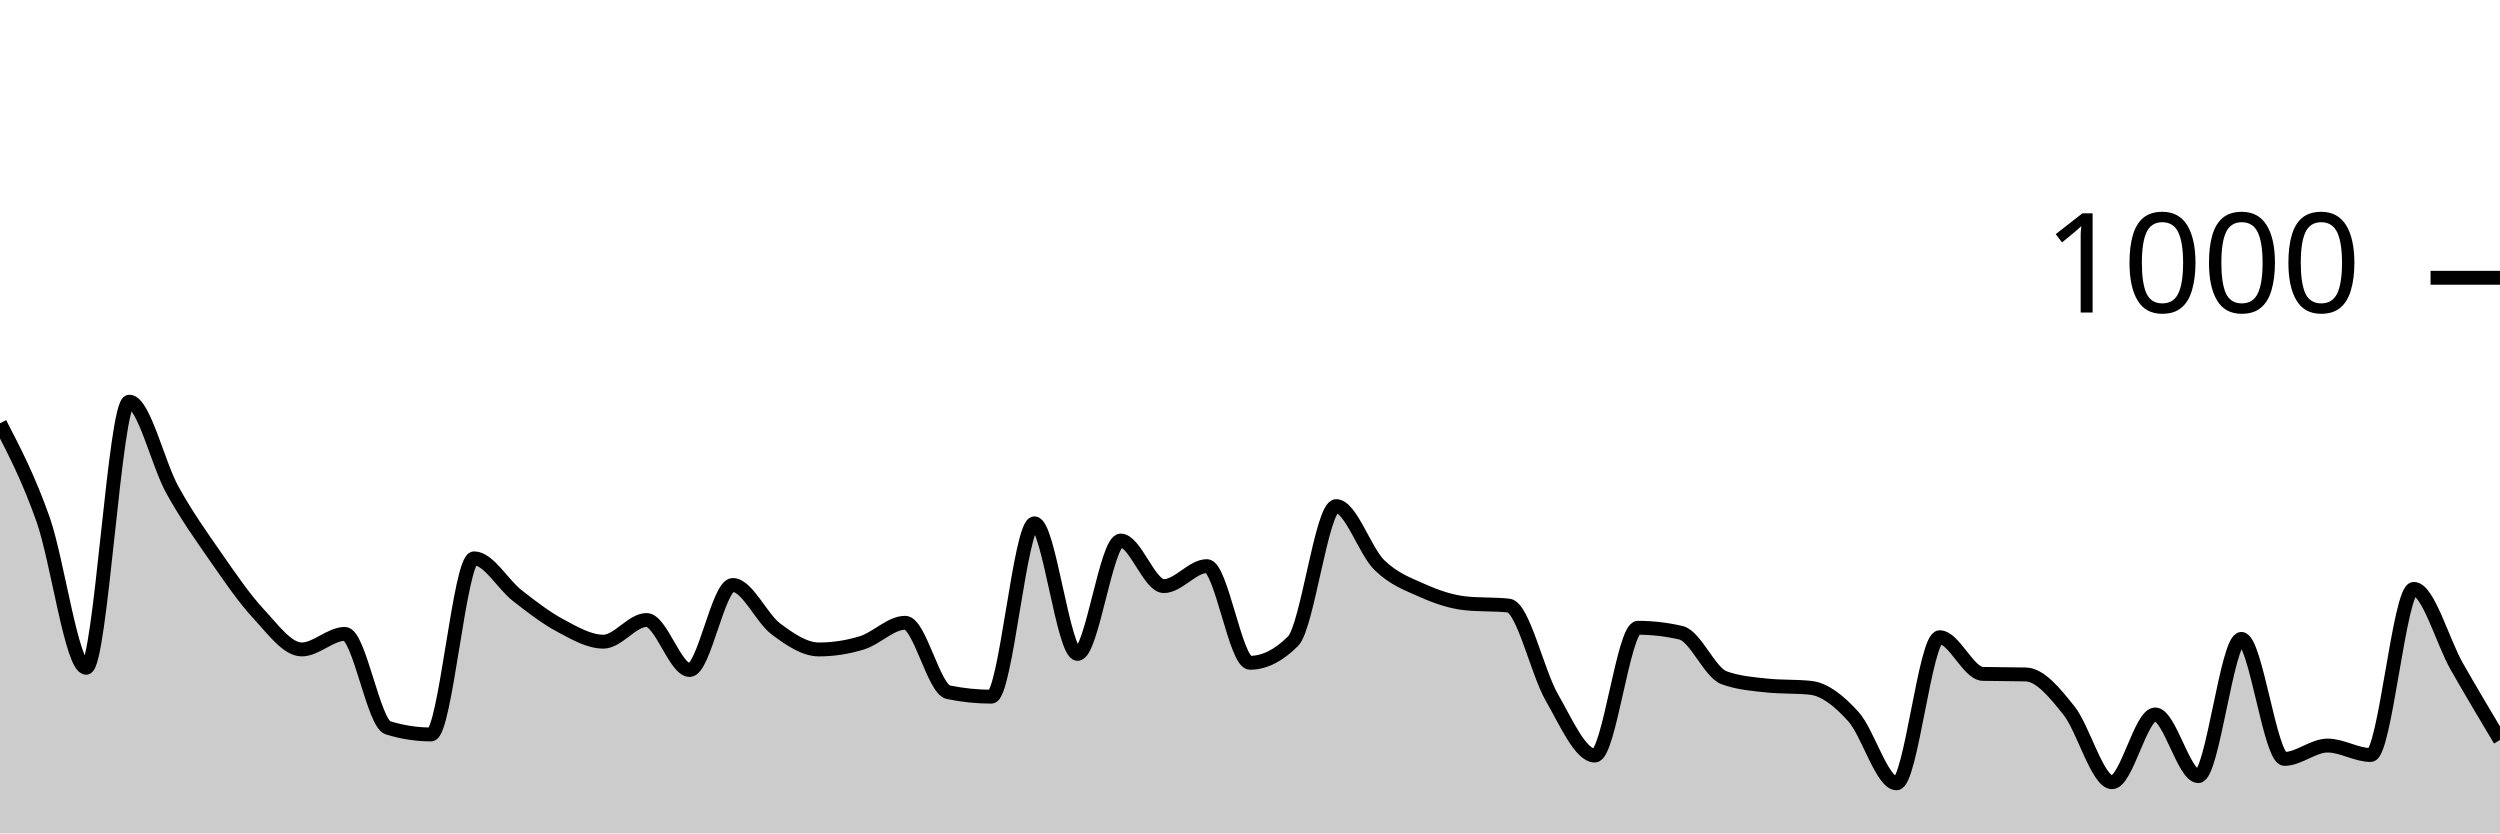
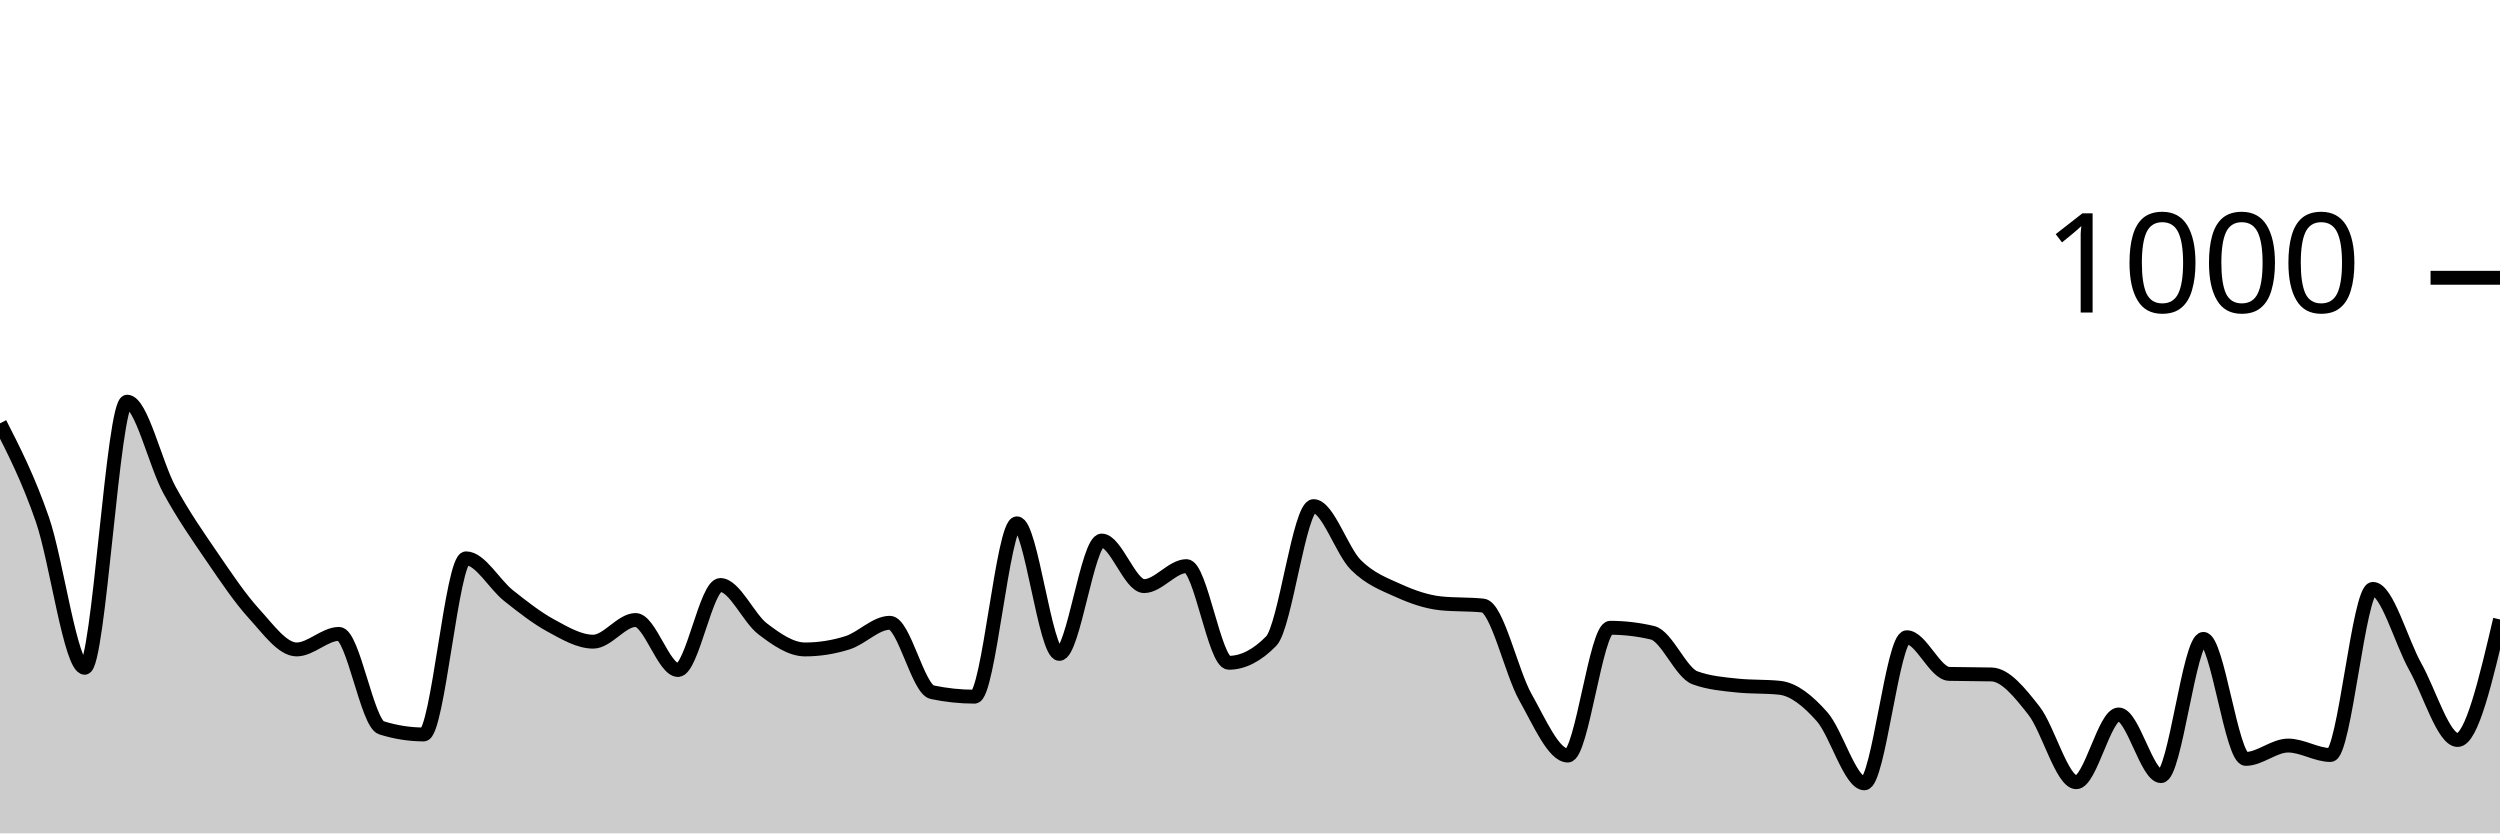
<svg xmlns="http://www.w3.org/2000/svg" viewBox="0 0 180 60">
  <g transform="translate(0,20)">
-     <path class="area" fill="rgba(0, 0, 0, 0.2)" d="M0,10.48C1.034,12.473,2.069,14.467,3.103,17.4C4.138,20.333,5.172,28.08,6.207,28.08C7.241,28.08,8.276,8.92,9.31,8.92C10.345,8.92,11.379,13.42,12.414,15.28C13.448,17.14,14.483,18.593,15.517,20.08C16.552,21.567,17.586,23.087,18.621,24.2C19.655,25.313,20.69,26.76,21.724,26.76C22.759,26.76,23.793,25.64,24.828,25.64C25.862,25.64,26.897,32.08,27.931,32.4C28.966,32.72,30,32.88,31.034,32.88C32.069,32.88,33.103,20.2,34.138,20.2C35.172,20.2,36.207,22.073,37.241,22.88C38.276,23.687,39.31,24.487,40.345,25.04C41.379,25.593,42.414,26.2,43.448,26.2C44.483,26.2,45.517,24.64,46.552,24.64C47.586,24.64,48.621,28.24,49.655,28.24C50.69,28.24,51.724,22.12,52.759,22.12C53.793,22.12,54.828,24.507,55.862,25.28C56.897,26.053,57.931,26.76,58.966,26.76C60,26.76,61.034,26.6,62.069,26.28C63.103,25.96,64.138,24.84,65.172,24.84C66.207,24.84,67.241,29.627,68.276,29.84C69.31,30.053,70.345,30.16,71.379,30.16C72.414,30.16,73.448,17.68,74.483,17.68C75.517,17.68,76.552,27.08,77.586,27.08C78.621,27.08,79.655,18.92,80.69,18.92C81.724,18.92,82.759,22.2,83.793,22.2C84.828,22.2,85.862,20.76,86.897,20.76C87.931,20.76,88.966,27.72,90,27.72C91.034,27.72,92.069,27.2,93.103,26.16C94.138,25.12,95.172,16.44,96.207,16.44C97.241,16.44,98.276,19.667,99.31,20.68C100.345,21.693,101.379,22.06,102.414,22.52C103.448,22.98,104.483,23.333,105.517,23.44C106.552,23.547,107.586,23.493,108.621,23.6C109.655,23.707,110.69,28.4,111.724,30.2C112.759,32,113.793,34.4,114.828,34.4C115.862,34.4,116.897,25.2,117.931,25.2C118.966,25.2,120,25.32,121.034,25.56C122.069,25.8,123.103,28.427,124.138,28.8C125.172,29.173,126.207,29.253,127.241,29.36C128.276,29.467,129.31,29.413,130.345,29.52C131.379,29.627,132.414,30.453,133.448,31.6C134.483,32.747,135.517,36.4,136.552,36.4C137.586,36.4,138.621,25.88,139.655,25.88C140.69,25.88,141.724,28.493,142.759,28.52C143.793,28.547,144.828,28.533,145.862,28.56C146.897,28.587,147.931,29.867,148.966,31.16C150,32.453,151.034,36.32,152.069,36.32C153.103,36.32,154.138,31.44,155.172,31.44C156.207,31.44,157.241,35.88,158.276,35.88C159.31,35.88,160.345,26,161.379,26C162.414,26,163.448,34.64,164.483,34.64C165.517,34.64,166.552,33.68,167.586,33.68C168.621,33.68,169.655,34.36,170.69,34.36C171.724,34.36,172.759,22.4,173.793,22.4C174.828,22.4,175.862,26.187,176.897,28C177.931,29.813,178.966,31.547,180,33.28L180,40C178.966,40,177.931,40,176.897,40C175.862,40,174.828,40,173.793,40C172.759,40,171.724,40,170.69,40C169.655,40,168.621,40,167.586,40C166.552,40,165.517,40,164.483,40C163.448,40,162.414,40,161.379,40C160.345,40,159.31,40,158.276,40C157.241,40,156.207,40,155.172,40C154.138,40,153.103,40,152.069,40C151.034,40,150,40,148.966,40C147.931,40,146.897,40,145.862,40C144.828,40,143.793,40,142.759,40C141.724,40,140.69,40,139.655,40C138.621,40,137.586,40,136.552,40C135.517,40,134.483,40,133.448,40C132.414,40,131.379,40,130.345,40C129.31,40,128.276,40,127.241,40C126.207,40,125.172,40,124.138,40C123.103,40,122.069,40,121.034,40C120,40,118.966,40,117.931,40C116.897,40,115.862,40,114.828,40C113.793,40,112.759,40,111.724,40C110.69,40,109.655,40,108.621,40C107.586,40,106.552,40,105.517,40C104.483,40,103.448,40,102.414,40C101.379,40,100.345,40,99.31,40C98.276,40,97.241,40,96.207,40C95.172,40,94.138,40,93.103,40C92.069,40,91.034,40,90,40C88.966,40,87.931,40,86.897,40C85.862,40,84.828,40,83.793,40C82.759,40,81.724,40,80.69,40C79.655,40,78.621,40,77.586,40C76.552,40,75.517,40,74.483,40C73.448,40,72.414,40,71.379,40C70.345,40,69.31,40,68.276,40C67.241,40,66.207,40,65.172,40C64.138,40,63.103,40,62.069,40C61.034,40,60,40,58.966,40C57.931,40,56.897,40,55.862,40C54.828,40,53.793,40,52.759,40C51.724,40,50.69,40,49.655,40C48.621,40,47.586,40,46.552,40C45.517,40,44.483,40,43.448,40C42.414,40,41.379,40,40.345,40C39.31,40,38.276,40,37.241,40C36.207,40,35.172,40,34.138,40C33.103,40,32.069,40,31.034,40C30,40,28.966,40,27.931,40C26.897,40,25.862,40,24.828,40C23.793,40,22.759,40,21.724,40C20.69,40,19.655,40,18.621,40C17.586,40,16.552,40,15.517,40C14.483,40,13.448,40,12.414,40C11.379,40,10.345,40,9.31,40C8.276,40,7.241,40,6.207,40C5.172,40,4.138,40,3.103,40C2.069,40,1.034,40,0,40Z" />
-     <path class="line" stroke="black" fill="none" d="M0,10.48C1.034,12.473,2.069,14.467,3.103,17.4C4.138,20.333,5.172,28.08,6.207,28.08C7.241,28.08,8.276,8.92,9.31,8.92C10.345,8.92,11.379,13.42,12.414,15.28C13.448,17.14,14.483,18.593,15.517,20.08C16.552,21.567,17.586,23.087,18.621,24.2C19.655,25.313,20.69,26.76,21.724,26.76C22.759,26.76,23.793,25.64,24.828,25.64C25.862,25.64,26.897,32.08,27.931,32.4C28.966,32.72,30,32.88,31.034,32.88C32.069,32.88,33.103,20.2,34.138,20.2C35.172,20.2,36.207,22.073,37.241,22.88C38.276,23.687,39.31,24.487,40.345,25.04C41.379,25.593,42.414,26.2,43.448,26.2C44.483,26.2,45.517,24.64,46.552,24.64C47.586,24.64,48.621,28.24,49.655,28.24C50.69,28.24,51.724,22.12,52.759,22.12C53.793,22.12,54.828,24.507,55.862,25.28C56.897,26.053,57.931,26.76,58.966,26.76C60,26.76,61.034,26.6,62.069,26.28C63.103,25.96,64.138,24.84,65.172,24.84C66.207,24.84,67.241,29.627,68.276,29.84C69.31,30.053,70.345,30.16,71.379,30.16C72.414,30.16,73.448,17.68,74.483,17.68C75.517,17.68,76.552,27.08,77.586,27.08C78.621,27.08,79.655,18.92,80.69,18.92C81.724,18.92,82.759,22.2,83.793,22.2C84.828,22.2,85.862,20.76,86.897,20.76C87.931,20.76,88.966,27.72,90,27.72C91.034,27.72,92.069,27.2,93.103,26.16C94.138,25.12,95.172,16.44,96.207,16.44C97.241,16.44,98.276,19.667,99.31,20.68C100.345,21.693,101.379,22.06,102.414,22.52C103.448,22.98,104.483,23.333,105.517,23.44C106.552,23.547,107.586,23.493,108.621,23.6C109.655,23.707,110.69,28.4,111.724,30.2C112.759,32,113.793,34.4,114.828,34.4C115.862,34.4,116.897,25.2,117.931,25.2C118.966,25.2,120,25.32,121.034,25.56C122.069,25.8,123.103,28.427,124.138,28.8C125.172,29.173,126.207,29.253,127.241,29.36C128.276,29.467,129.31,29.413,130.345,29.52C131.379,29.627,132.414,30.453,133.448,31.6C134.483,32.747,135.517,36.4,136.552,36.4C137.586,36.4,138.621,25.88,139.655,25.88C140.69,25.88,141.724,28.493,142.759,28.52C143.793,28.547,144.828,28.533,145.862,28.56C146.897,28.587,147.931,29.867,148.966,31.16C150,32.453,151.034,36.32,152.069,36.32C153.103,36.32,154.138,31.44,155.172,31.44C156.207,31.44,157.241,35.88,158.276,35.88C159.31,35.88,160.345,26,161.379,26C162.414,26,163.448,34.64,164.483,34.64C165.517,34.64,166.552,33.68,167.586,33.68C168.621,33.68,169.655,34.36,170.69,34.36C171.724,34.36,172.759,22.4,173.793,22.4C174.828,22.4,175.862,26.187,176.897,28C177.931,29.813,178.966,31.547,180,33.28" />
+     <path class="area" fill="rgba(0, 0, 0, 0.2)" d="M0,10.48C1.017,12.473,2.034,14.467,3.051,17.4C4.068,20.333,5.085,28.08,6.102,28.08C7.119,28.08,8.136,8.92,9.153,8.92C10.169,8.92,11.186,13.42,12.203,15.28C13.22,17.14,14.237,18.593,15.254,20.08C16.271,21.567,17.288,23.087,18.305,24.2C19.322,25.313,20.339,26.76,21.356,26.76C22.373,26.76,23.39,25.64,24.407,25.64C25.424,25.64,26.441,32.08,27.458,32.4C28.475,32.72,29.492,32.88,30.508,32.88C31.525,32.88,32.542,20.2,33.559,20.2C34.576,20.2,35.593,22.073,36.61,22.88C37.627,23.687,38.644,24.487,39.661,25.04C40.678,25.593,41.695,26.2,42.712,26.2C43.729,26.2,44.746,24.64,45.763,24.64C46.78,24.64,47.797,28.24,48.814,28.24C49.831,28.24,50.847,22.12,51.864,22.12C52.881,22.12,53.898,24.507,54.915,25.28C55.932,26.053,56.949,26.76,57.966,26.76C58.983,26.76,60,26.6,61.017,26.28C62.034,25.96,63.051,24.84,64.068,24.84C65.085,24.84,66.102,29.627,67.119,29.84C68.136,30.053,69.153,30.16,70.169,30.16C71.186,30.16,72.203,17.68,73.22,17.68C74.237,17.68,75.254,27.08,76.271,27.08C77.288,27.08,78.305,18.92,79.322,18.92C80.339,18.92,81.356,22.2,82.373,22.2C83.39,22.2,84.407,20.76,85.424,20.76C86.441,20.76,87.458,27.72,88.475,27.72C89.492,27.72,90.508,27.2,91.525,26.16C92.542,25.12,93.559,16.44,94.576,16.44C95.593,16.44,96.61,19.667,97.627,20.68C98.644,21.693,99.661,22.06,100.678,22.52C101.695,22.98,102.712,23.333,103.729,23.44C104.746,23.547,105.763,23.493,106.78,23.6C107.797,23.707,108.814,28.4,109.831,30.2C110.847,32,111.864,34.4,112.881,34.4C113.898,34.4,114.915,25.2,115.932,25.2C116.949,25.2,117.966,25.32,118.983,25.56C120,25.8,121.017,28.427,122.034,28.8C123.051,29.173,124.068,29.253,125.085,29.36C126.102,29.467,127.119,29.413,128.136,29.52C129.153,29.627,130.169,30.453,131.186,31.6C132.203,32.747,133.22,36.4,134.237,36.4C135.254,36.4,136.271,25.88,137.288,25.88C138.305,25.88,139.322,28.493,140.339,28.52C141.356,28.547,142.373,28.533,143.39,28.56C144.407,28.587,145.424,29.867,146.441,31.16C147.458,32.453,148.475,36.32,149.492,36.32C150.508,36.32,151.525,31.44,152.542,31.44C153.559,31.44,154.576,35.88,155.593,35.88C156.61,35.88,157.627,26,158.644,26C159.661,26,160.678,34.64,161.695,34.64C162.712,34.64,163.729,33.68,164.746,33.68C165.763,33.68,166.78,34.36,167.797,34.36C168.814,34.36,169.831,22.4,170.847,22.4C171.864,22.4,172.881,26.187,173.898,28C174.915,29.813,175.932,33.28,176.949,33.28C177.966,33.28,178.983,28.94,180,24.6L180,40C178.983,40,177.966,40,176.949,40C175.932,40,174.915,40,173.898,40C172.881,40,171.864,40,170.847,40C169.831,40,168.814,40,167.797,40C166.78,40,165.763,40,164.746,40C163.729,40,162.712,40,161.695,40C160.678,40,159.661,40,158.644,40C157.627,40,156.61,40,155.593,40C154.576,40,153.559,40,152.542,40C151.525,40,150.508,40,149.492,40C148.475,40,147.458,40,146.441,40C145.424,40,144.407,40,143.39,40C142.373,40,141.356,40,140.339,40C139.322,40,138.305,40,137.288,40C136.271,40,135.254,40,134.237,40C133.22,40,132.203,40,131.186,40C130.169,40,129.153,40,128.136,40C127.119,40,126.102,40,125.085,40C124.068,40,123.051,40,122.034,40C121.017,40,120,40,118.983,40C117.966,40,116.949,40,115.932,40C114.915,40,113.898,40,112.881,40C111.864,40,110.847,40,109.831,40C108.814,40,107.797,40,106.78,40C105.763,40,104.746,40,103.729,40C102.712,40,101.695,40,100.678,40C99.661,40,98.644,40,97.627,40C96.61,40,95.593,40,94.576,40C93.559,40,92.542,40,91.525,40C90.508,40,89.492,40,88.475,40C87.458,40,86.441,40,85.424,40C84.407,40,83.39,40,82.373,40C81.356,40,80.339,40,79.322,40C78.305,40,77.288,40,76.271,40C75.254,40,74.237,40,73.22,40C72.203,40,71.186,40,70.169,40C69.153,40,68.136,40,67.119,40C66.102,40,65.085,40,64.068,40C63.051,40,62.034,40,61.017,40C60,40,58.983,40,57.966,40C56.949,40,55.932,40,54.915,40C53.898,40,52.881,40,51.864,40C50.847,40,49.831,40,48.814,40C47.797,40,46.78,40,45.763,40C44.746,40,43.729,40,42.712,40C41.695,40,40.678,40,39.661,40C38.644,40,37.627,40,36.61,40C35.593,40,34.576,40,33.559,40C32.542,40,31.525,40,30.508,40C29.492,40,28.475,40,27.458,40C26.441,40,25.424,40,24.407,40C23.39,40,22.373,40,21.356,40C20.339,40,19.322,40,18.305,40C17.288,40,16.271,40,15.254,40C14.237,40,13.22,40,12.203,40C11.186,40,10.169,40,9.153,40C8.136,40,7.119,40,6.102,40C5.085,40,4.068,40,3.051,40C2.034,40,1.017,40,0,40Z" />
+     <path class="line" stroke="black" fill="none" d="M0,10.48C1.017,12.473,2.034,14.467,3.051,17.4C4.068,20.333,5.085,28.08,6.102,28.08C7.119,28.08,8.136,8.92,9.153,8.92C10.169,8.92,11.186,13.42,12.203,15.28C13.22,17.14,14.237,18.593,15.254,20.08C16.271,21.567,17.288,23.087,18.305,24.2C19.322,25.313,20.339,26.76,21.356,26.76C22.373,26.76,23.39,25.64,24.407,25.64C25.424,25.64,26.441,32.08,27.458,32.4C28.475,32.72,29.492,32.88,30.508,32.88C31.525,32.88,32.542,20.2,33.559,20.2C34.576,20.2,35.593,22.073,36.61,22.88C37.627,23.687,38.644,24.487,39.661,25.04C40.678,25.593,41.695,26.2,42.712,26.2C43.729,26.2,44.746,24.64,45.763,24.64C46.78,24.64,47.797,28.24,48.814,28.24C49.831,28.24,50.847,22.12,51.864,22.12C52.881,22.12,53.898,24.507,54.915,25.28C55.932,26.053,56.949,26.76,57.966,26.76C58.983,26.76,60,26.6,61.017,26.28C62.034,25.96,63.051,24.84,64.068,24.84C65.085,24.84,66.102,29.627,67.119,29.84C68.136,30.053,69.153,30.16,70.169,30.16C71.186,30.16,72.203,17.68,73.22,17.68C74.237,17.68,75.254,27.08,76.271,27.08C77.288,27.08,78.305,18.92,79.322,18.92C80.339,18.92,81.356,22.2,82.373,22.2C83.39,22.2,84.407,20.76,85.424,20.76C86.441,20.76,87.458,27.72,88.475,27.72C89.492,27.72,90.508,27.2,91.525,26.16C92.542,25.12,93.559,16.44,94.576,16.44C95.593,16.44,96.61,19.667,97.627,20.68C98.644,21.693,99.661,22.06,100.678,22.52C101.695,22.98,102.712,23.333,103.729,23.44C104.746,23.547,105.763,23.493,106.78,23.6C107.797,23.707,108.814,28.4,109.831,30.2C110.847,32,111.864,34.4,112.881,34.4C113.898,34.4,114.915,25.2,115.932,25.2C116.949,25.2,117.966,25.32,118.983,25.56C120,25.8,121.017,28.427,122.034,28.8C123.051,29.173,124.068,29.253,125.085,29.36C126.102,29.467,127.119,29.413,128.136,29.52C129.153,29.627,130.169,30.453,131.186,31.6C132.203,32.747,133.22,36.4,134.237,36.4C135.254,36.4,136.271,25.88,137.288,25.88C138.305,25.88,139.322,28.493,140.339,28.52C141.356,28.547,142.373,28.533,143.39,28.56C144.407,28.587,145.424,29.867,146.441,31.16C147.458,32.453,148.475,36.32,149.492,36.32C150.508,36.32,151.525,31.44,152.542,31.44C153.559,31.44,154.576,35.88,155.593,35.88C156.61,35.88,157.627,26,158.644,26C159.661,26,160.678,34.64,161.695,34.64C162.712,34.64,163.729,33.68,164.746,33.68C165.763,33.68,166.78,34.36,167.797,34.36C168.814,34.36,169.831,22.4,170.847,22.4C171.864,22.4,172.881,26.187,173.898,28C174.915,29.813,175.932,33.28,176.949,33.28C177.966,33.28,178.983,28.94,180,24.6" />
    <path class="axis-ceiling" stroke-width="1" stroke="black" fill="none" d="M175,0L180,0" />
    <text class="axis-ceiling-label" font-family="sans-serif" text-anchor="end" font-size="10px" x="170" y="2.5">1000</text>
  </g>
</svg>
